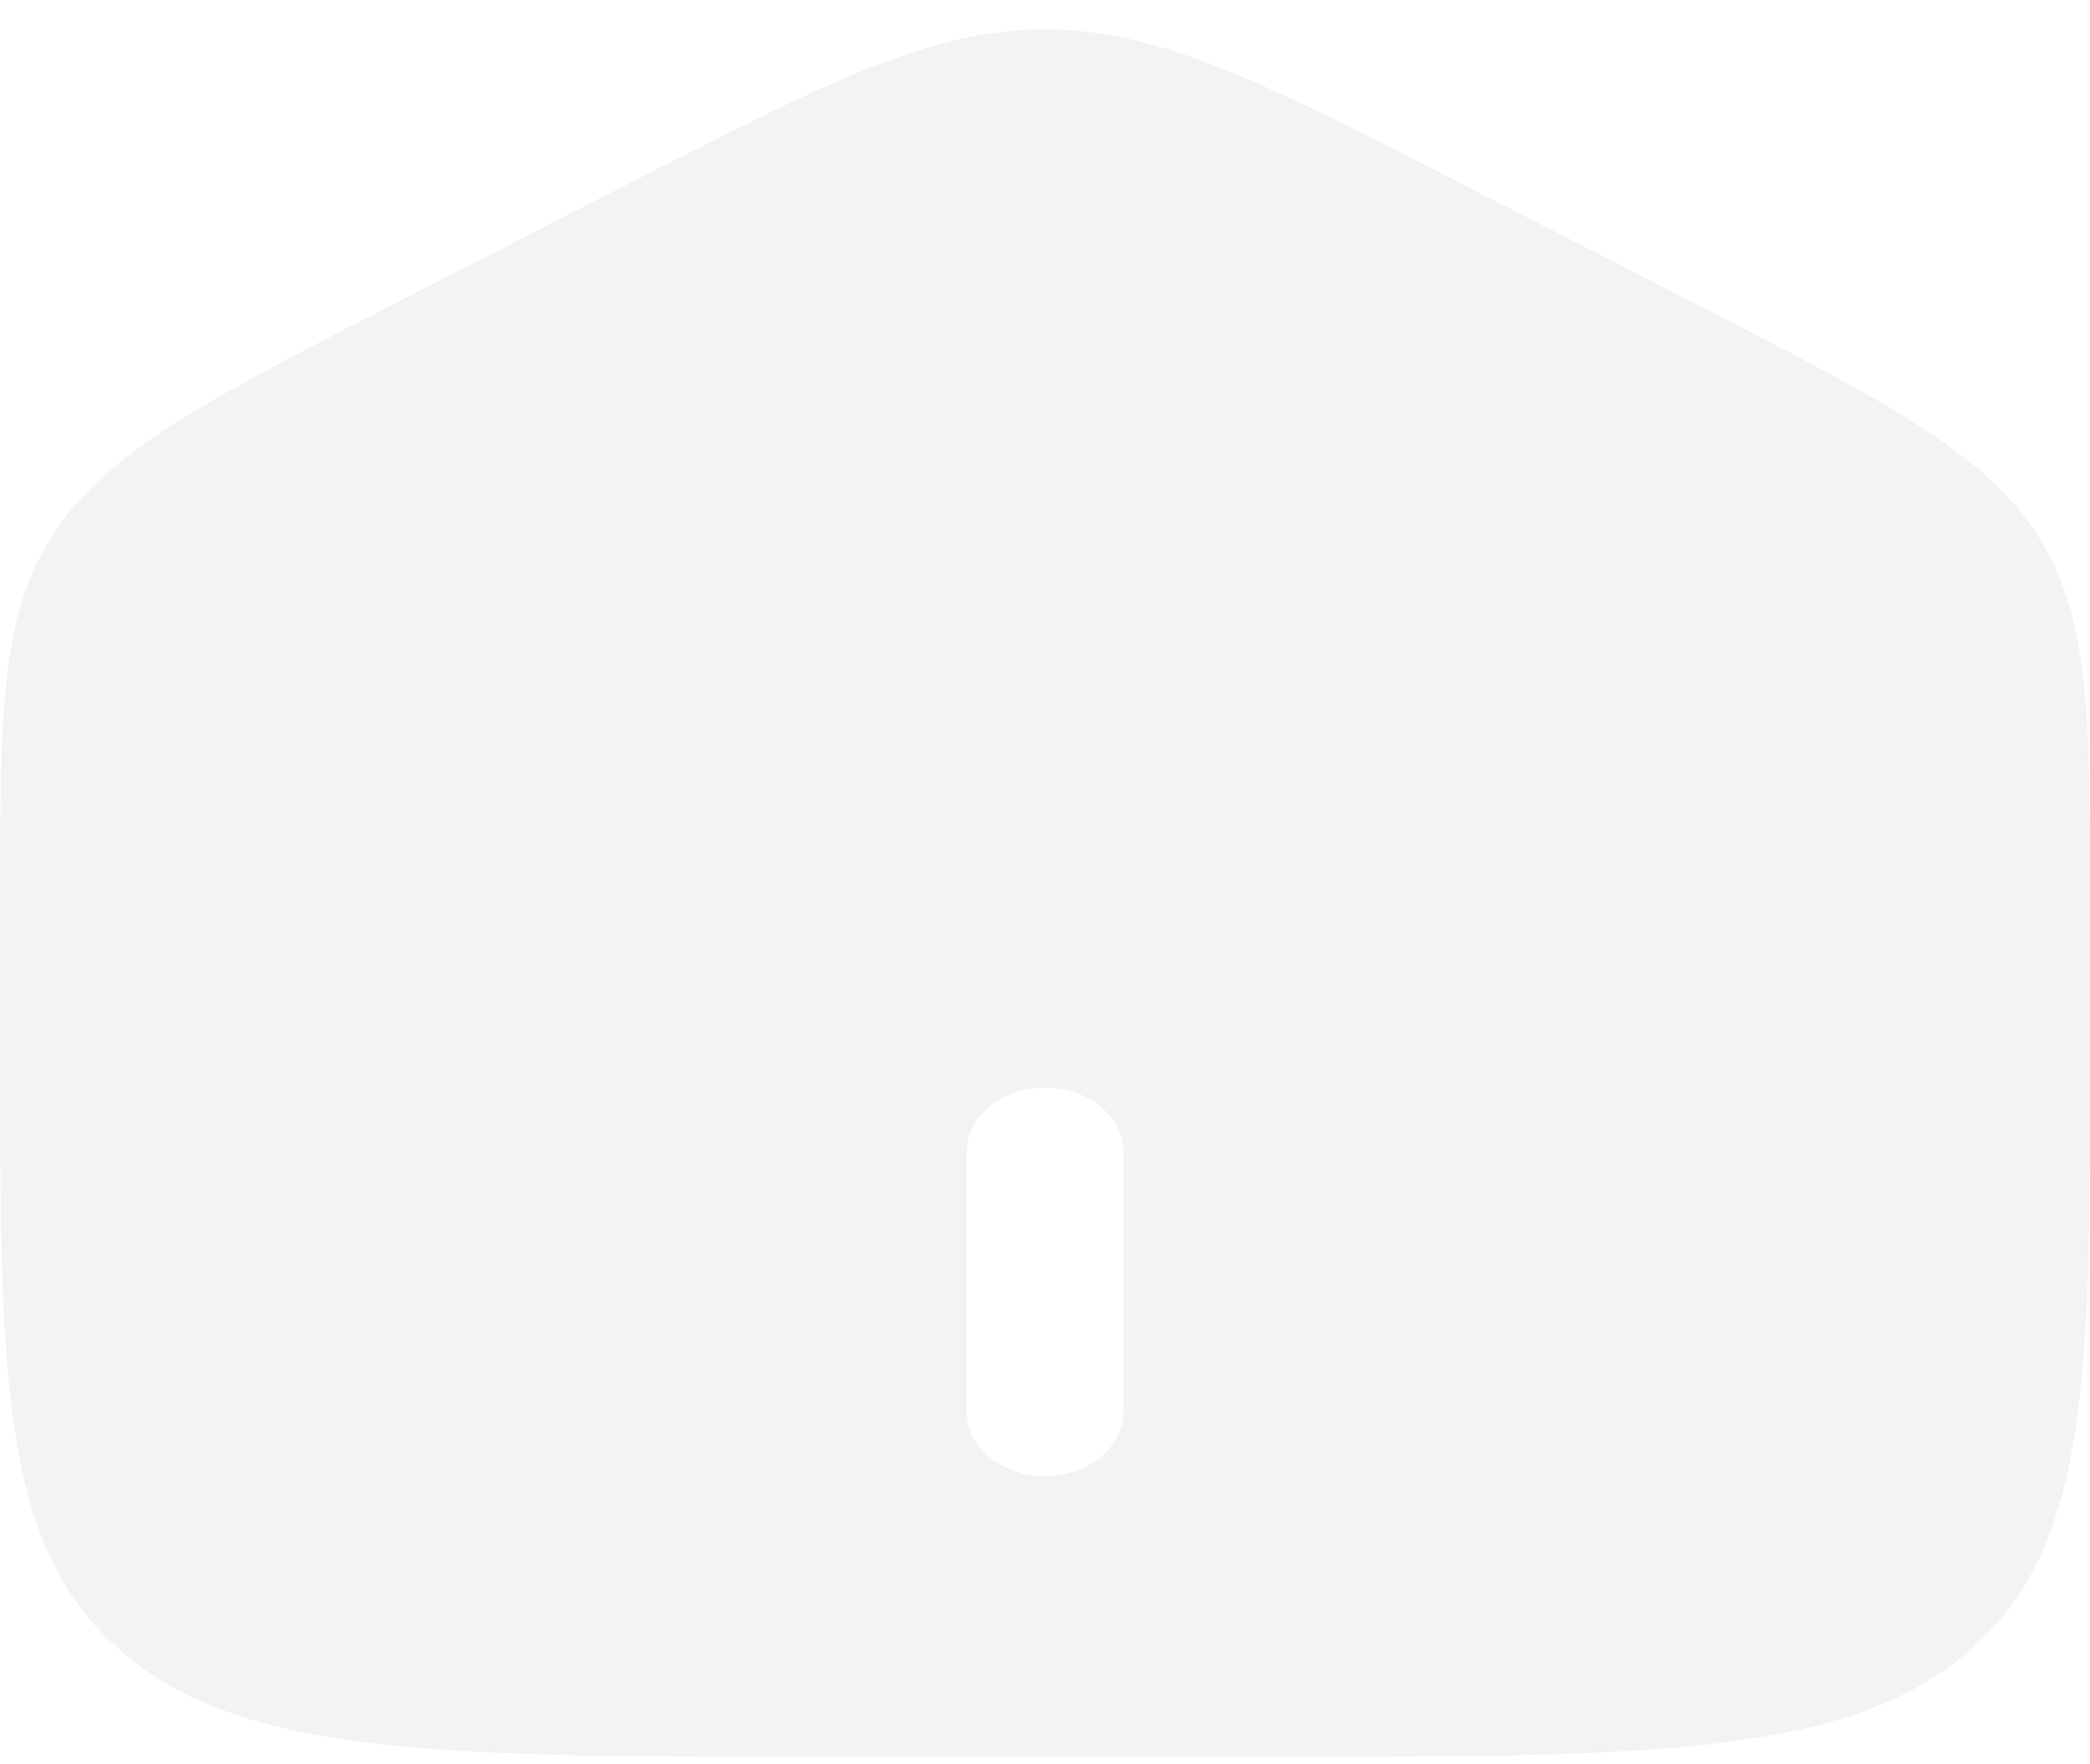
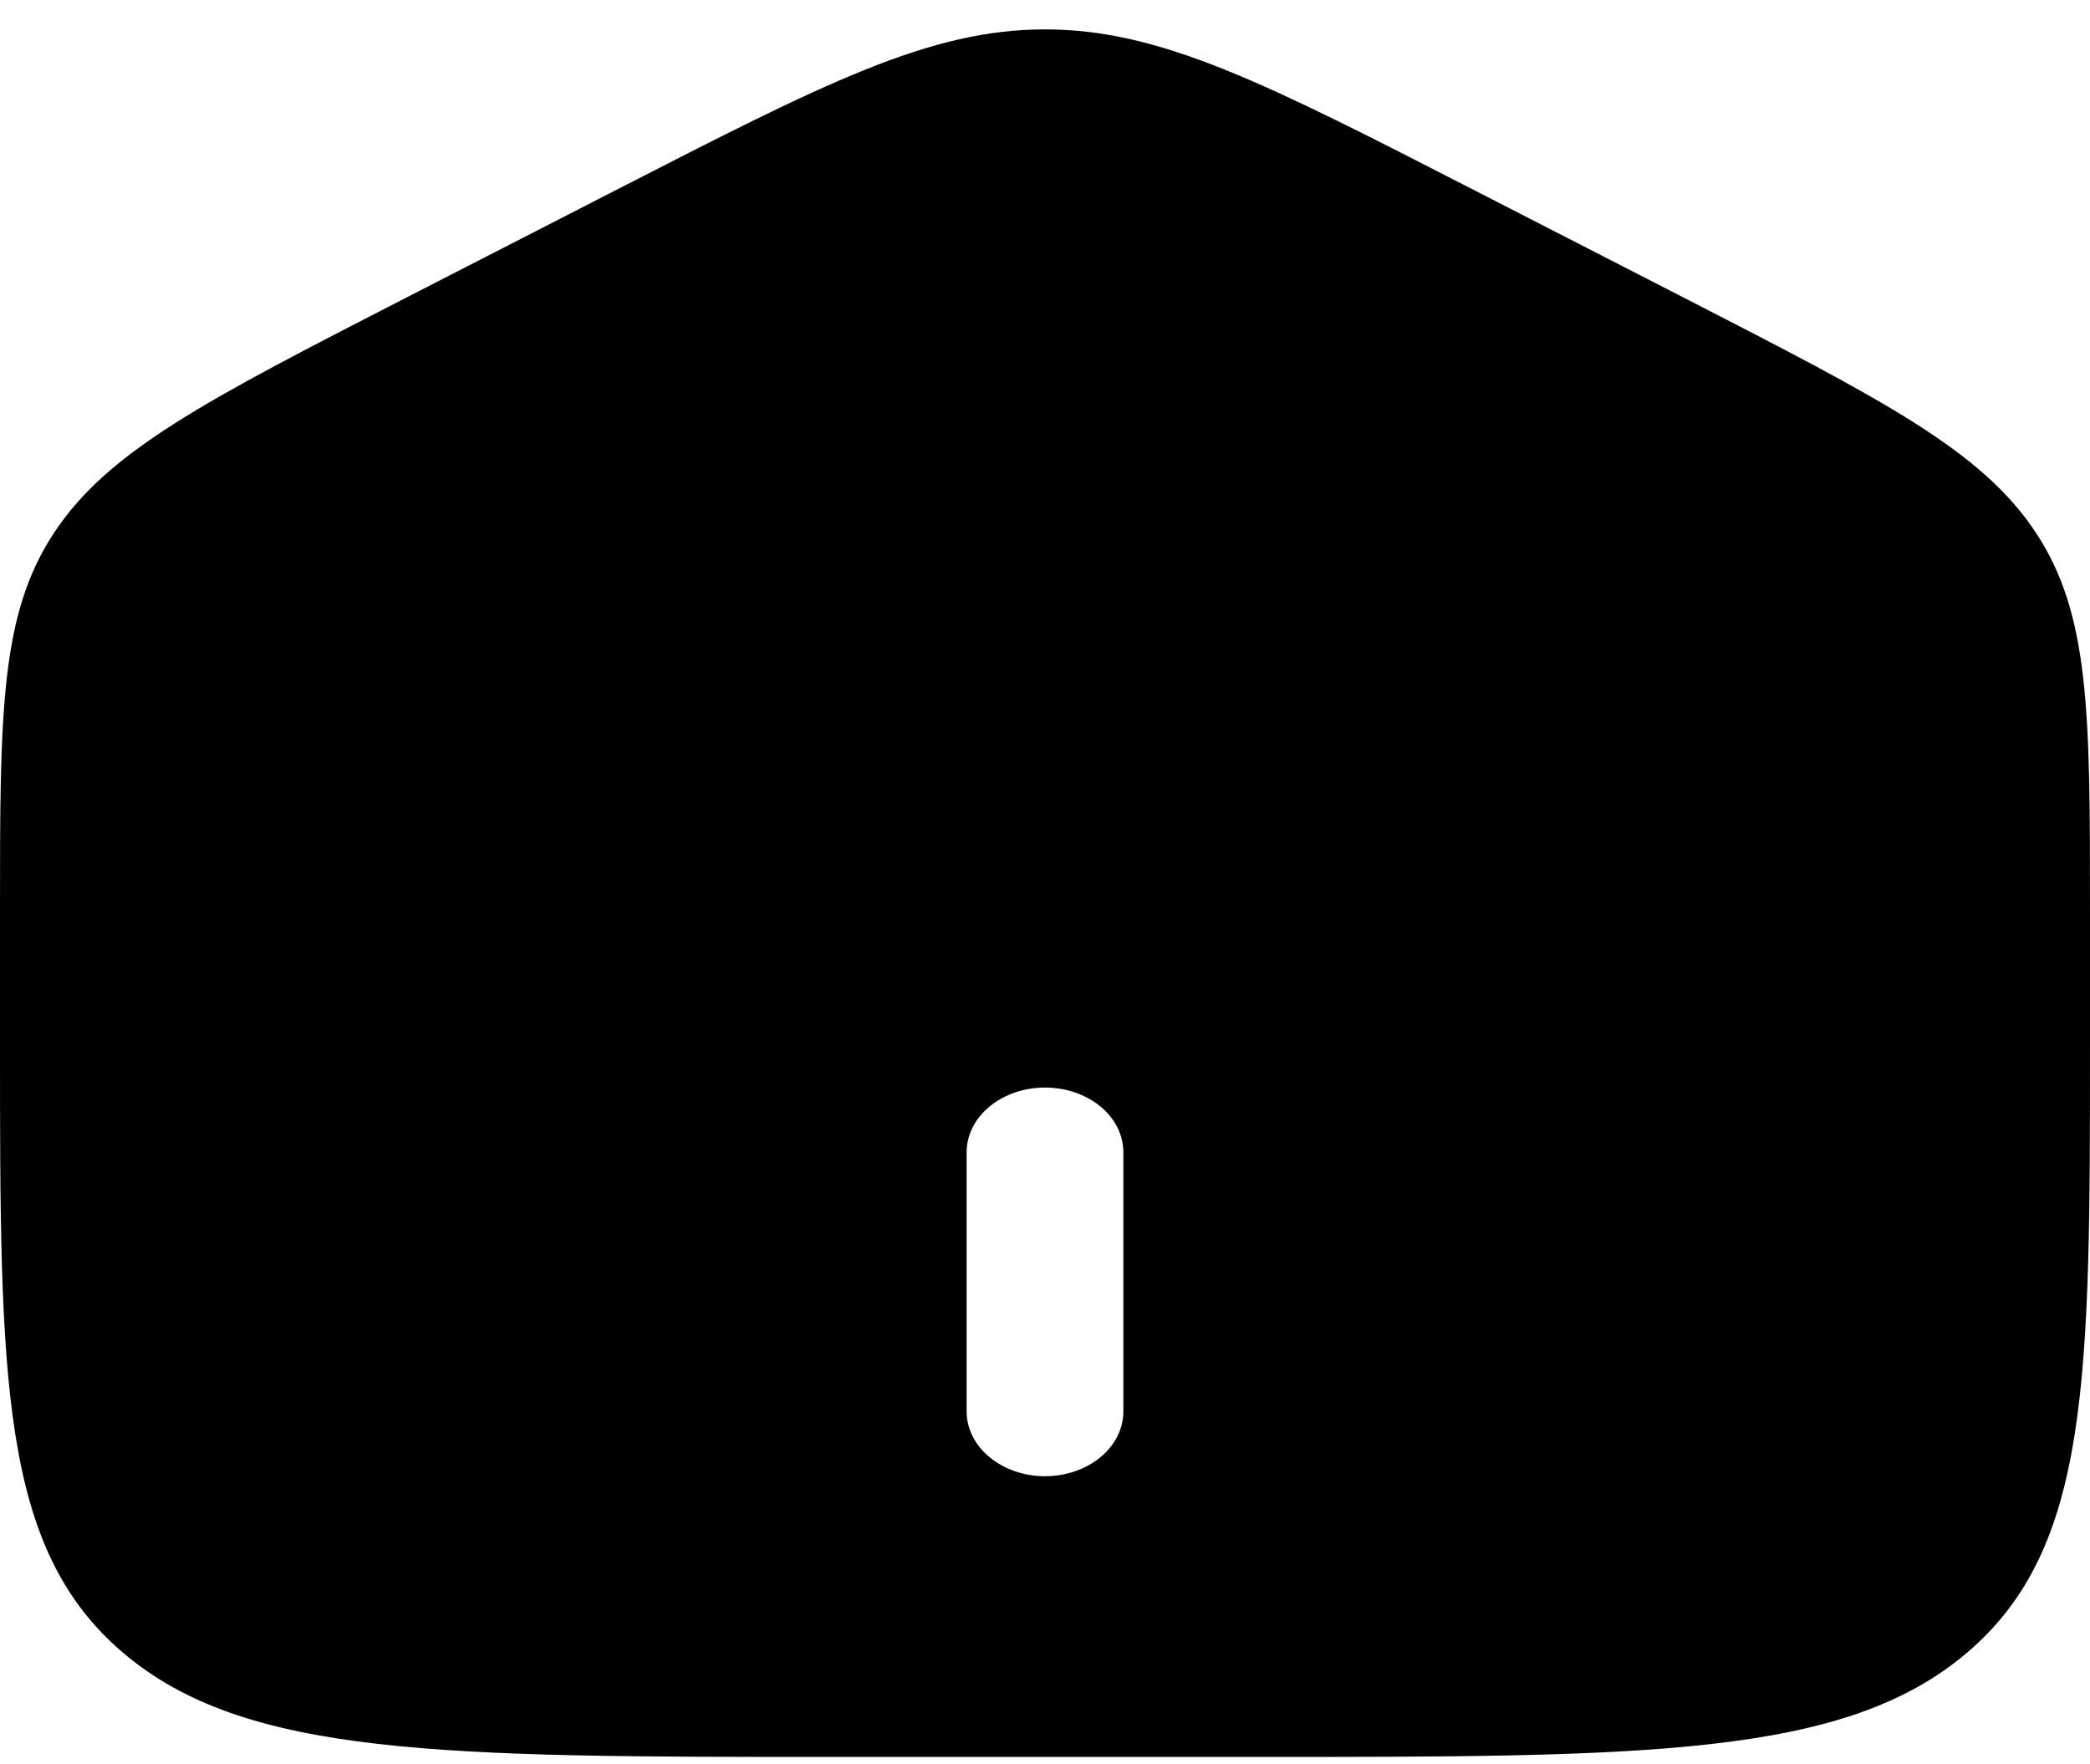
<svg xmlns="http://www.w3.org/2000/svg" width="32" height="27" viewBox="0 0 32 27" fill="none">
-   <path fill-rule="evenodd" clip-rule="evenodd" d="M0.832 8.151C0 9.403 0 10.918 0 13.944V15.956C0 21.114 -2.38419e-07 23.694 1.875 25.297C3.749 26.9 6.766 26.9 12.8 26.9H19.2C25.234 26.9 28.251 26.9 30.125 25.297C32 23.694 32 21.115 32 15.956V13.945C32 10.918 32 9.405 31.168 8.151C30.339 6.896 28.821 6.118 25.786 4.56L22.586 2.919C19.378 1.273 17.773 0.45 16 0.45C14.227 0.45 12.624 1.273 9.414 2.919L6.214 4.56C3.179 6.118 1.662 6.896 0.832 8.151ZM14.8 21.61C14.8 21.873 14.926 22.125 15.152 22.311C15.377 22.497 15.682 22.602 16 22.602C16.318 22.602 16.623 22.497 16.849 22.311C17.074 22.125 17.2 21.873 17.2 21.61V17.642C17.2 17.379 17.074 17.127 16.849 16.941C16.623 16.755 16.318 16.651 16 16.651C15.682 16.651 15.377 16.755 15.152 16.941C14.926 17.127 14.8 17.379 14.8 17.642V21.61Z" fill="#F3F3F3" />
+   <path id="Home" fill-rule="evenodd" clip-rule="evenodd" d="M0.832 8.151C0 9.403 0 10.918 0 13.944V15.956C0 21.114 -2.38419e-07 23.694 1.875 25.297C3.749 26.9 6.766 26.9 12.8 26.9H19.2C25.234 26.9 28.251 26.9 30.125 25.297C32 23.694 32 21.115 32 15.956V13.945C32 10.918 32 9.405 31.168 8.151C30.339 6.896 28.821 6.118 25.786 4.56L22.586 2.919C19.378 1.273 17.773 0.45 16 0.45C14.227 0.45 12.624 1.273 9.414 2.919L6.214 4.56C3.179 6.118 1.662 6.896 0.832 8.151ZM14.8 21.61C14.8 21.873 14.926 22.125 15.152 22.311C15.377 22.497 15.682 22.602 16 22.602C16.318 22.602 16.623 22.497 16.849 22.311C17.074 22.125 17.2 21.873 17.2 21.61V17.642C17.2 17.379 17.074 17.127 16.849 16.941C16.623 16.755 16.318 16.651 16 16.651C15.682 16.651 15.377 16.755 15.152 16.941C14.926 17.127 14.8 17.379 14.8 17.642V21.61Z" fill="black" />
</svg>
